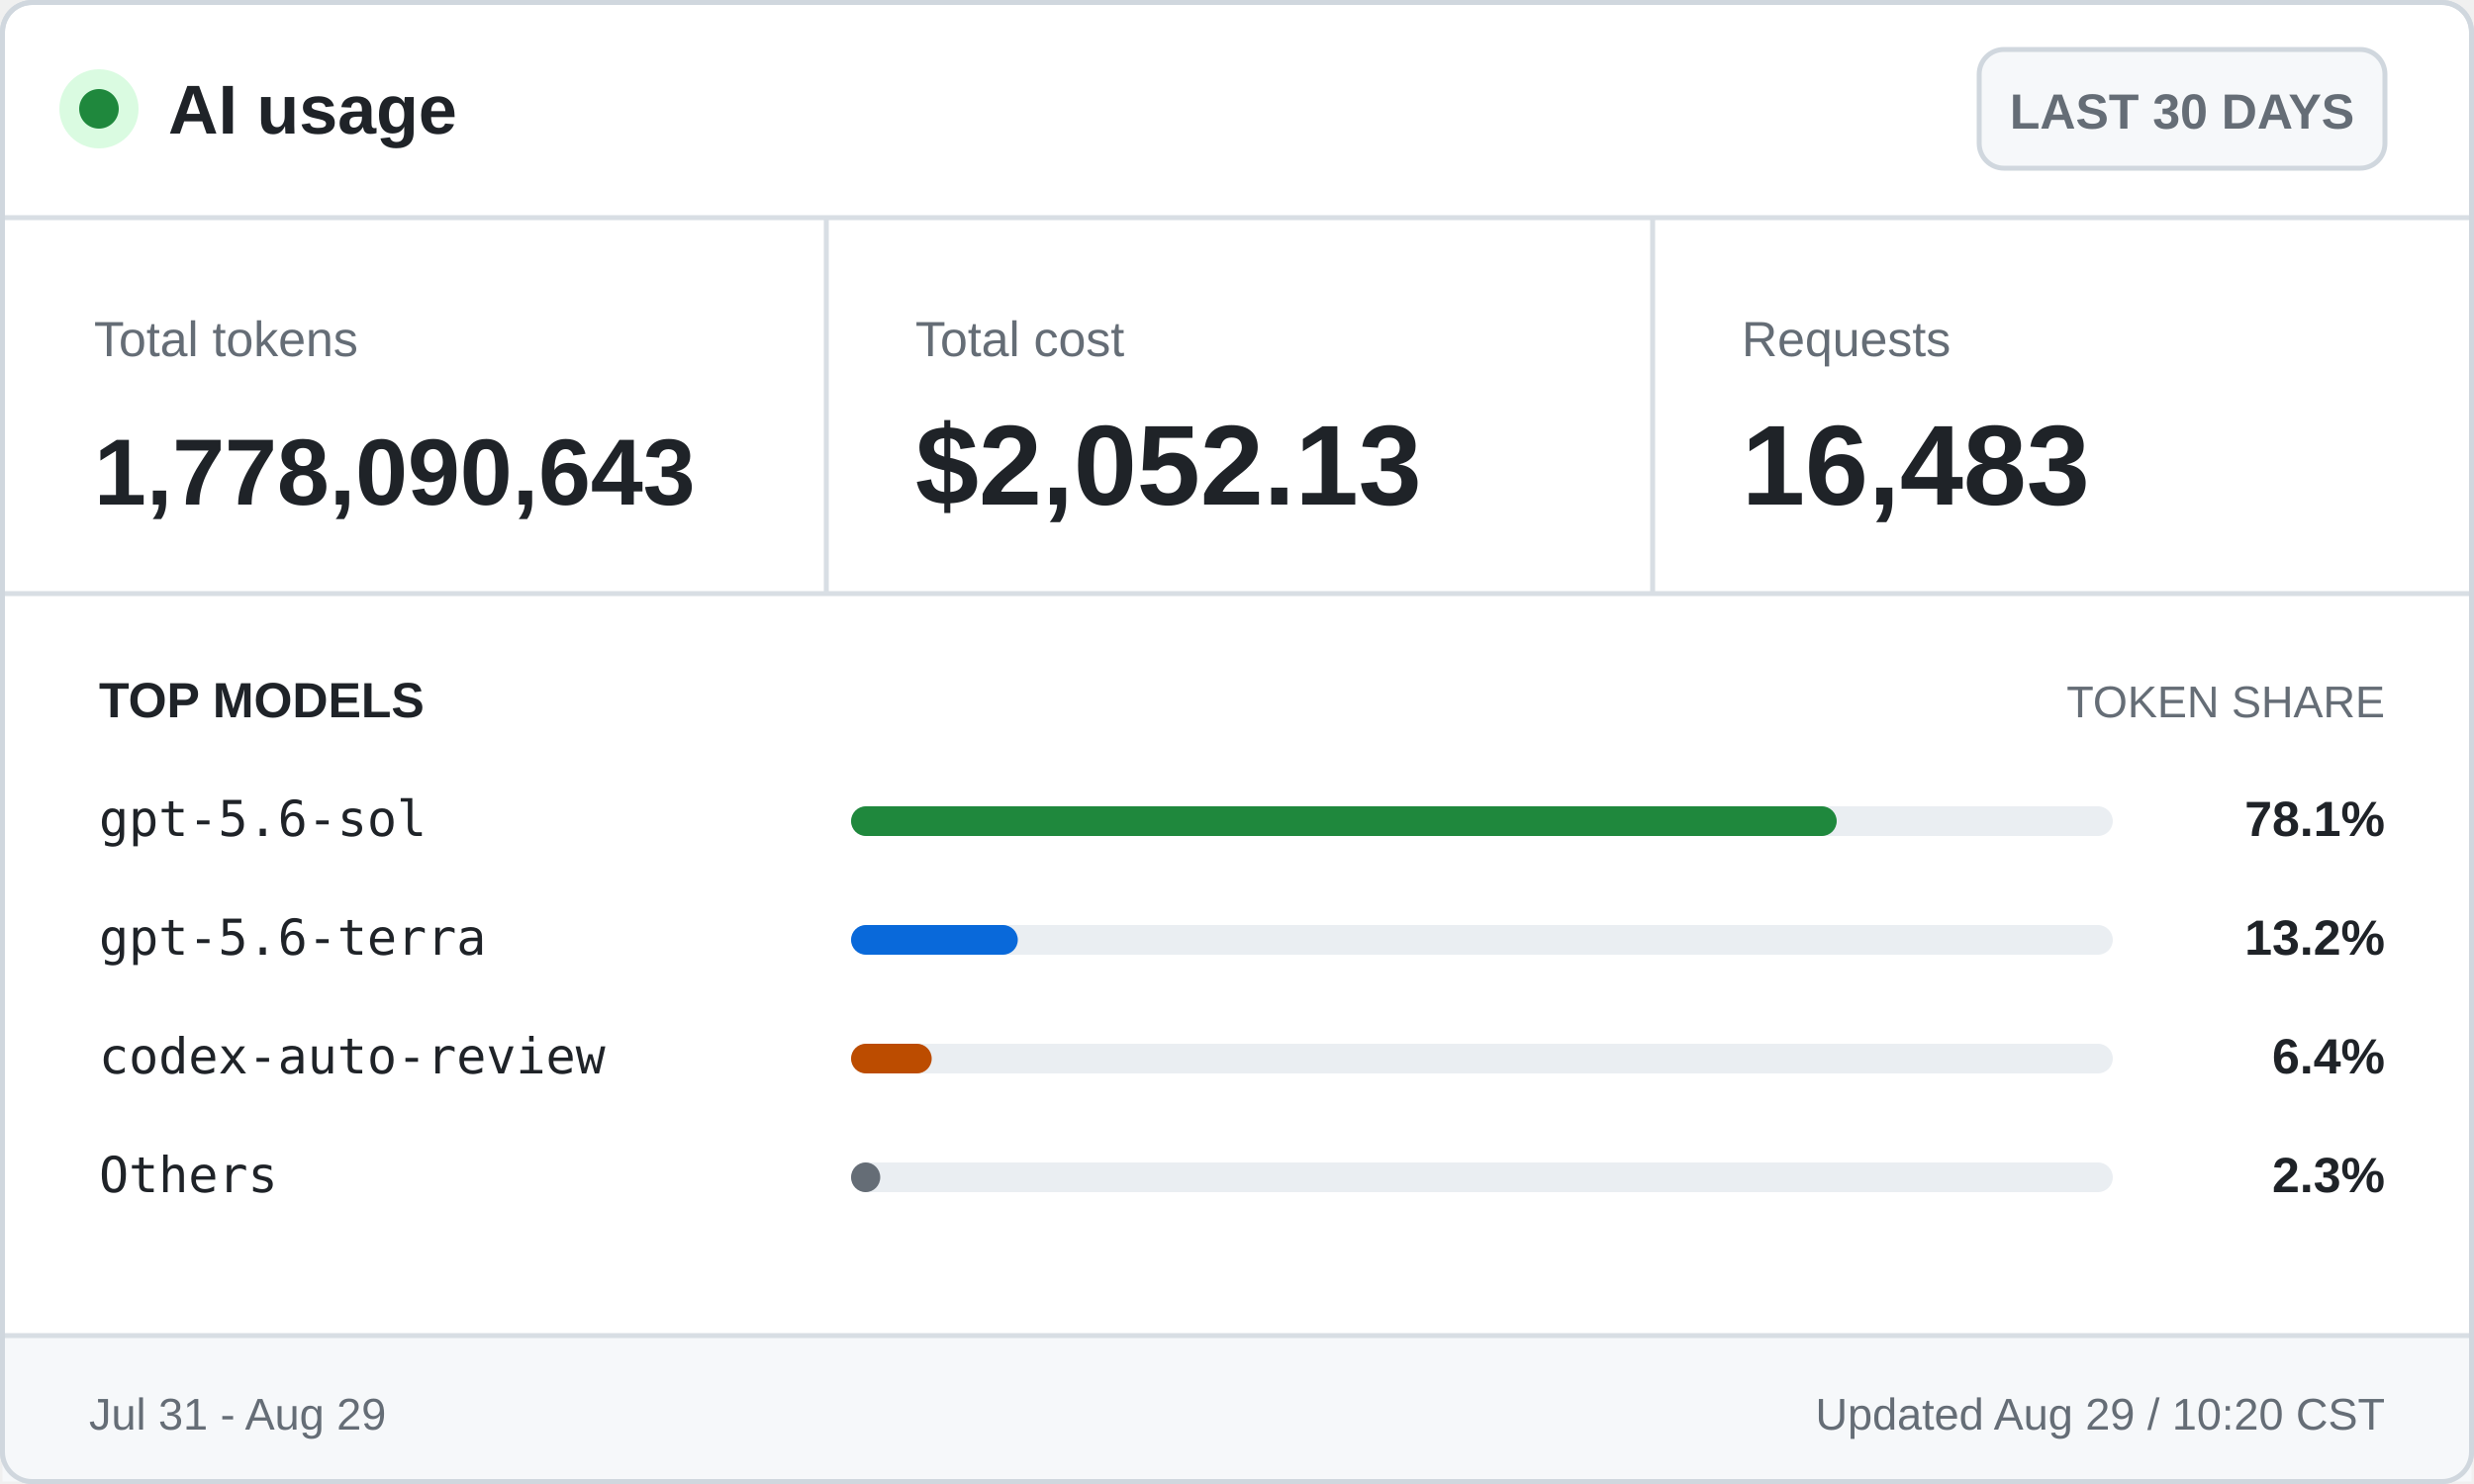
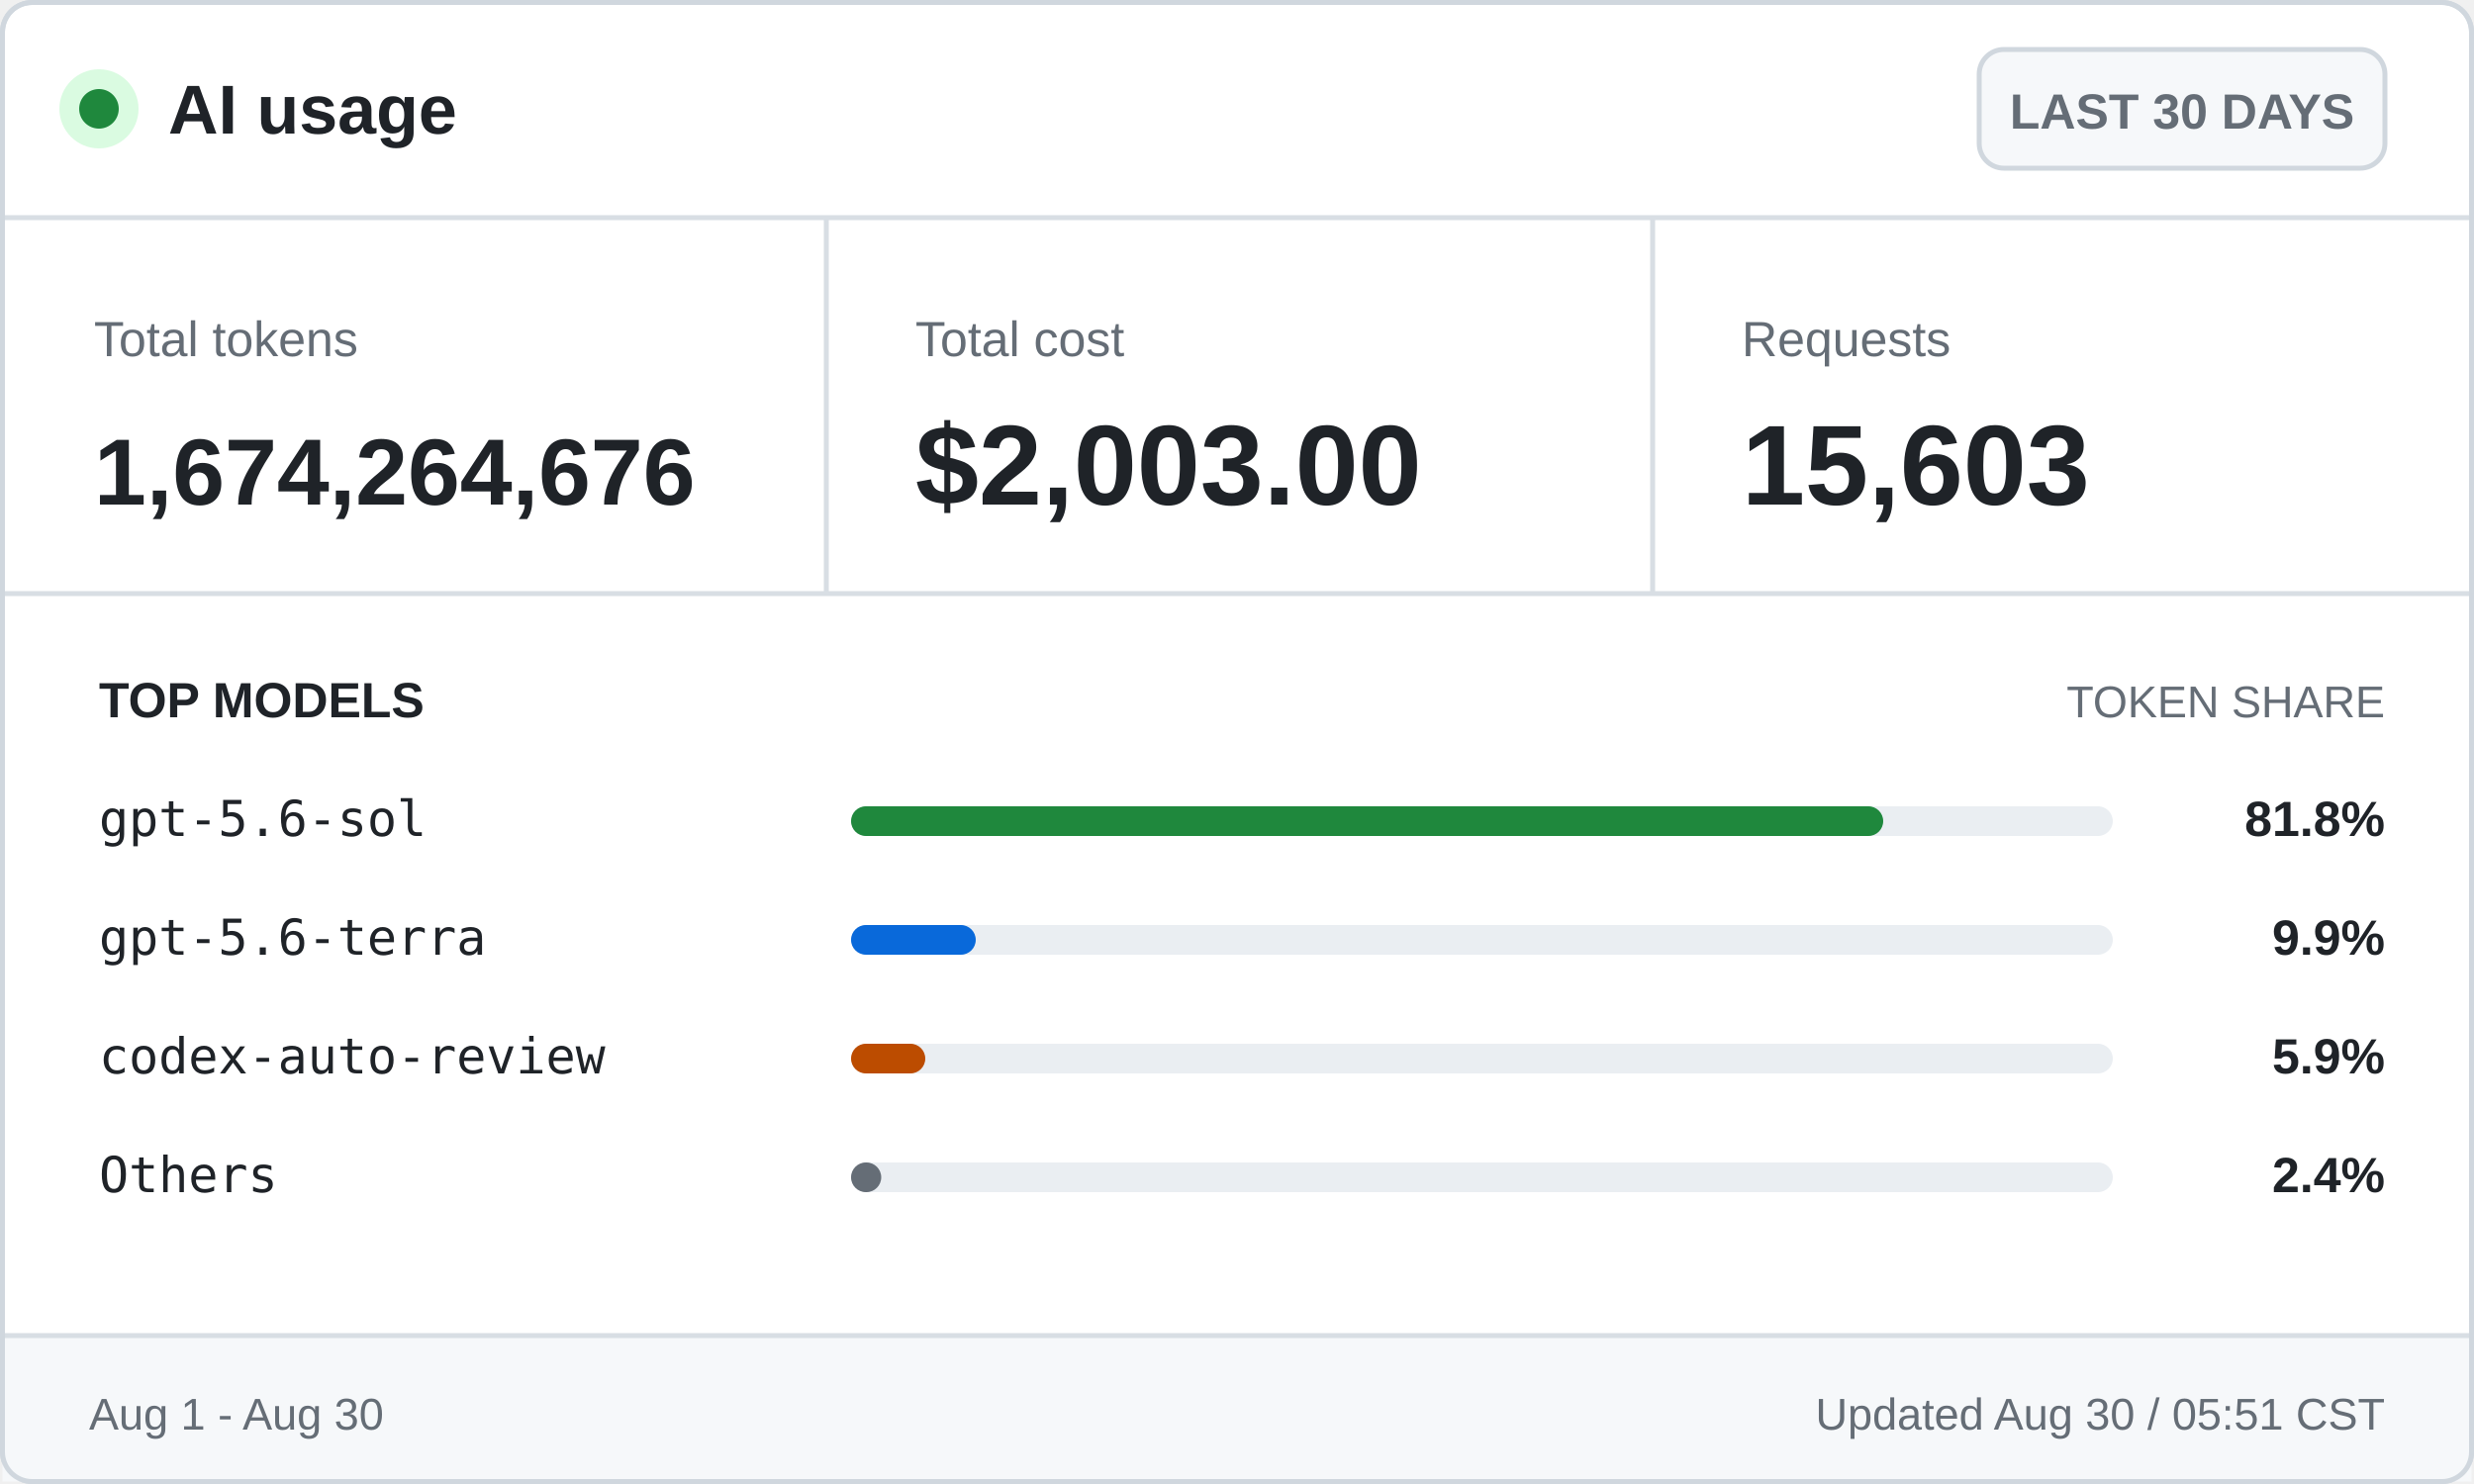
<svg xmlns="http://www.w3.org/2000/svg" width="500" height="300" viewBox="0 0 500 300" role="img" aria-labelledby="title desc">
  <style>
    .ui { font-family: -apple-system, BlinkMacSystemFont, "Segoe UI", Arial, sans-serif; }
    .mono { font-family: "Cascadia Mono", Consolas, monospace; }
    .brand { font-size: 14px; font-weight: 700; }
    .badge { font-size: 10px; font-weight: 600; }
    .label { font-size: 10px; }
    .value { font-size: 23px; font-weight: 700; }
    .token-value { font-size: 19px; font-weight: 700; }
    .section { font-size: 10px; font-weight: 700; text-transform: uppercase; }
    .section-muted { font-size: 9px; text-transform: uppercase; }
    .model { font-size: 10px; }
    .percentage { font-size: 10px; font-weight: 700; }
    .footer { font-size: 9px; }
  </style>
  <rect x="0.5" y="0.5" width="499" height="299" rx="6" fill="#ffffff" stroke="#d0d7de" />
  <circle cx="20" cy="22" r="8" fill="#dafbe1" />
  <circle cx="20" cy="22" r="4" fill="#1f883d" />
  <text class="ui brand" x="34" y="27" fill="#1f2328">AI usage</text>
  <rect x="400" y="10" width="82" height="24" rx="5" fill="#f6f8fa" stroke="#d0d7de" />
  <text class="ui badge" x="441" y="26" fill="#656d76" text-anchor="middle">LAST 30 DAYS</text>
  <line x1="0" y1="44" x2="500" y2="44" stroke="#d8dee4" />
  <text class="ui label" x="19" y="72" fill="#656d76">Total tokens</text>
-   <text class="ui token-value" x="19" y="102" fill="#1f2328">1,778,090,643</text>
+   <text class="ui token-value" x="19" y="102" fill="#1f2328">1,674,264,676</text>
  <line x1="167" y1="44" x2="167" y2="120" stroke="#d8dee4" />
  <text class="ui label" x="185" y="72" fill="#656d76">Total cost</text>
-   <text class="ui value" x="185" y="102" fill="#1f2328">$2,052.13</text>
+   <text class="ui value" x="185" y="102" fill="#1f2328">$2,003.00</text>
  <line x1="334" y1="44" x2="334" y2="120" stroke="#d8dee4" />
  <text class="ui label" x="352" y="72" fill="#656d76">Requests</text>
-   <text class="ui value" x="352" y="102" fill="#1f2328">16,483</text>
+   <text class="ui value" x="352" y="102" fill="#1f2328">15,603</text>
  <line x1="0" y1="120" x2="500" y2="120" stroke="#d8dee4" />
  <text class="ui section" x="20" y="145" fill="#1f2328">TOP MODELS</text>
  <text class="ui section-muted" x="482" y="145" fill="#656d76" text-anchor="end">TOKEN SHARE</text>
  <text class="mono model" x="20" y="169" fill="#1f2328">gpt-5.6-sol</text>
  <rect x="172" y="163" width="255" height="6" rx="3" fill="#eaeef2" />
-   <rect x="172" y="163" width="199.2" height="6" rx="3" fill="#1f883d" />
-   <text class="ui percentage" x="482" y="169" fill="#1f2328" text-anchor="end">78.1%</text>
+   <rect x="172" y="163" width="208.6" height="6" rx="3" fill="#1f883d" />
+   <text class="ui percentage" x="482" y="169" fill="#1f2328" text-anchor="end">81.8%</text>
  <text class="mono model" x="20" y="193" fill="#1f2328">gpt-5.6-terra</text>
  <rect x="172" y="187" width="255" height="6" rx="3" fill="#eaeef2" />
-   <rect x="172" y="187" width="33.7" height="6" rx="3" fill="#0969da" />
-   <text class="ui percentage" x="482" y="193" fill="#1f2328" text-anchor="end">13.2%</text>
+   <rect x="172" y="187" width="25.2" height="6" rx="3" fill="#0969da" />
+   <text class="ui percentage" x="482" y="193" fill="#1f2328" text-anchor="end">9.9%</text>
  <text class="mono model" x="20" y="217" fill="#1f2328">codex-auto-review</text>
  <rect x="172" y="211" width="255" height="6" rx="3" fill="#eaeef2" />
-   <rect x="172" y="211" width="16.3" height="6" rx="3" fill="#bc4c00" />
-   <text class="ui percentage" x="482" y="217" fill="#1f2328" text-anchor="end">6.4%</text>
+   <rect x="172" y="211" width="15.0" height="6" rx="3" fill="#bc4c00" />
+   <text class="ui percentage" x="482" y="217" fill="#1f2328" text-anchor="end">5.9%</text>
  <text class="mono model" x="20" y="241" fill="#1f2328">Others</text>
  <rect x="172" y="235" width="255" height="6" rx="3" fill="#eaeef2" />
-   <rect x="172" y="235" width="5.9" height="6" rx="3" fill="#656d76" />
-   <text class="ui percentage" x="482" y="241" fill="#1f2328" text-anchor="end">2.3%</text>
+   <rect x="172" y="235" width="6.1" height="6" rx="3" fill="#656d76" />
+   <text class="ui percentage" x="482" y="241" fill="#1f2328" text-anchor="end">2.4%</text>
  <rect x="0.5" y="270" width="499" height="29.5" fill="#f6f8fa" />
  <line x1="0" y1="270" x2="500" y2="270" stroke="#d8dee4" />
-   <text class="ui footer" x="18" y="289" fill="#656d76">Jul 31 - Aug 29</text>
-   <text class="ui footer" x="482" y="289" fill="#656d76" text-anchor="end">Updated Aug 29 / 10:20 CST</text>
+   <text class="ui footer" x="18" y="289" fill="#656d76">Aug 1 - Aug 30</text>
+   <text class="ui footer" x="482" y="289" fill="#656d76" text-anchor="end">Updated Aug 30 / 05:51 CST</text>
  <rect x="0.5" y="0.5" width="499" height="299" rx="6" fill="none" stroke="#d0d7de" />
</svg>
